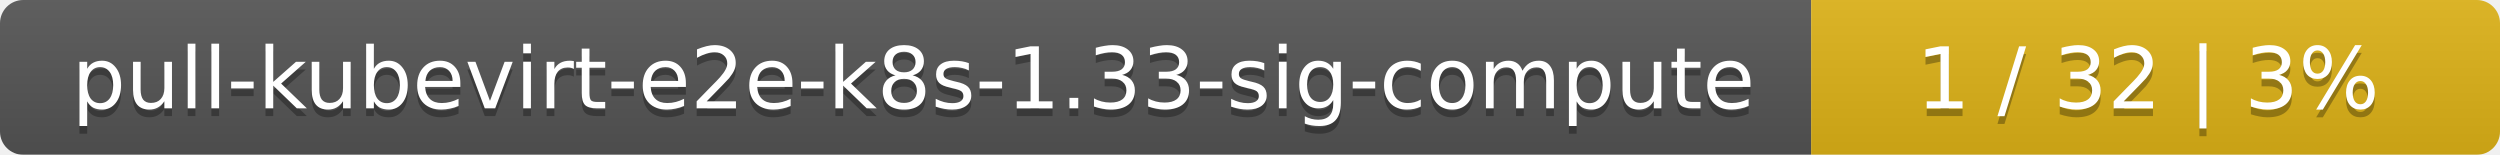
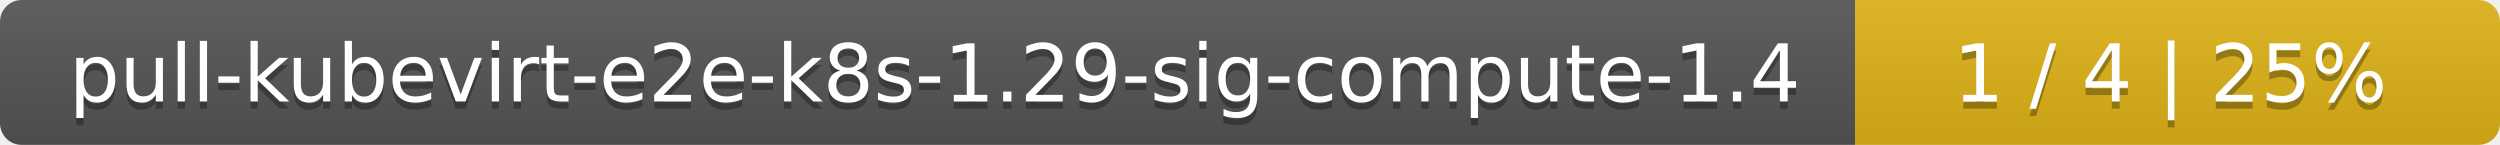
- <svg xmlns="http://www.w3.org/2000/svg" width="323" height="20">
+ <svg xmlns="http://www.w3.org/2000/svg" width="345" height="20">
  <linearGradient id="smooth" x2="0" y2="100%">
    <stop offset="0" stop-color="#bbb" stop-opacity=".1" />
    <stop offset="1" stop-opacity=".1" />
  </linearGradient>
  <mask id="round">
-     <rect width="323" height="20" rx="3" fill="#fff" />
+     <rect width="345" height="20" rx="3" fill="#fff" />
  </mask>
  <g mask="url(#round)">
-     <rect width="234" height="20" fill="#555" />
-     <rect x="234" width="89" height="20" fill="#dfb317" />
-     <rect width="323" height="20" fill="url(#smooth)" />
+     <rect width="256" height="20" fill="#555" />
+     <rect x="256" width="89" height="20" fill="#dfb317" />
+     <rect width="345" height="20" fill="url(#smooth)" />
  </g>
  <g fill="#fff" text-anchor="middle" font-family="DejaVu Sans,Verdana,Geneva,sans-serif" font-size="11">
-     <text x="118" y="15" fill="#010101" fill-opacity=".3">pull-kubevirt-e2e-k8s-1.33-sig-compute</text>
-     <text x="118" y="14">pull-kubevirt-e2e-k8s-1.33-sig-compute</text>
-     <text x="277.5" y="15" fill="#010101" fill-opacity=".3">1 / 32    |    3%</text>
-     <text x="277.5" y="14">1 / 32    |    3%</text>
+     <text x="129" y="15" fill="#010101" fill-opacity=".3">pull-kubevirt-e2e-k8s-1.29-sig-compute-1.4</text>
+     <text x="129" y="14">pull-kubevirt-e2e-k8s-1.29-sig-compute-1.4</text>
+     <text x="299.5" y="15" fill="#010101" fill-opacity=".3">1 / 4    |    25%</text>
+     <text x="299.5" y="14">1 / 4    |    25%</text>
  </g>
</svg>
